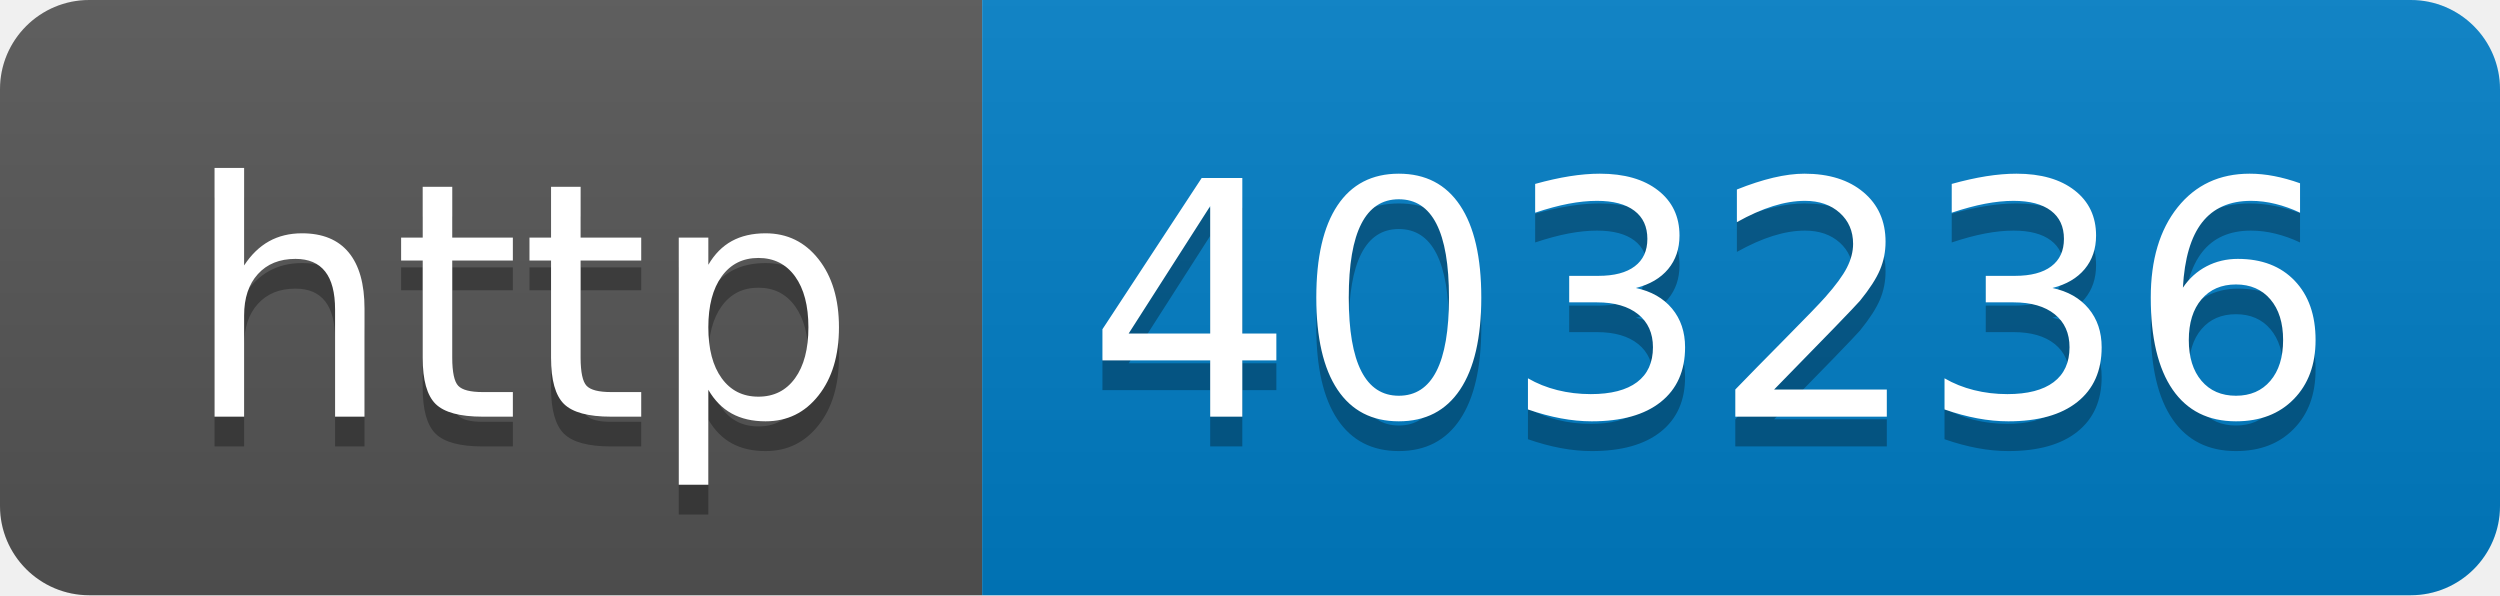
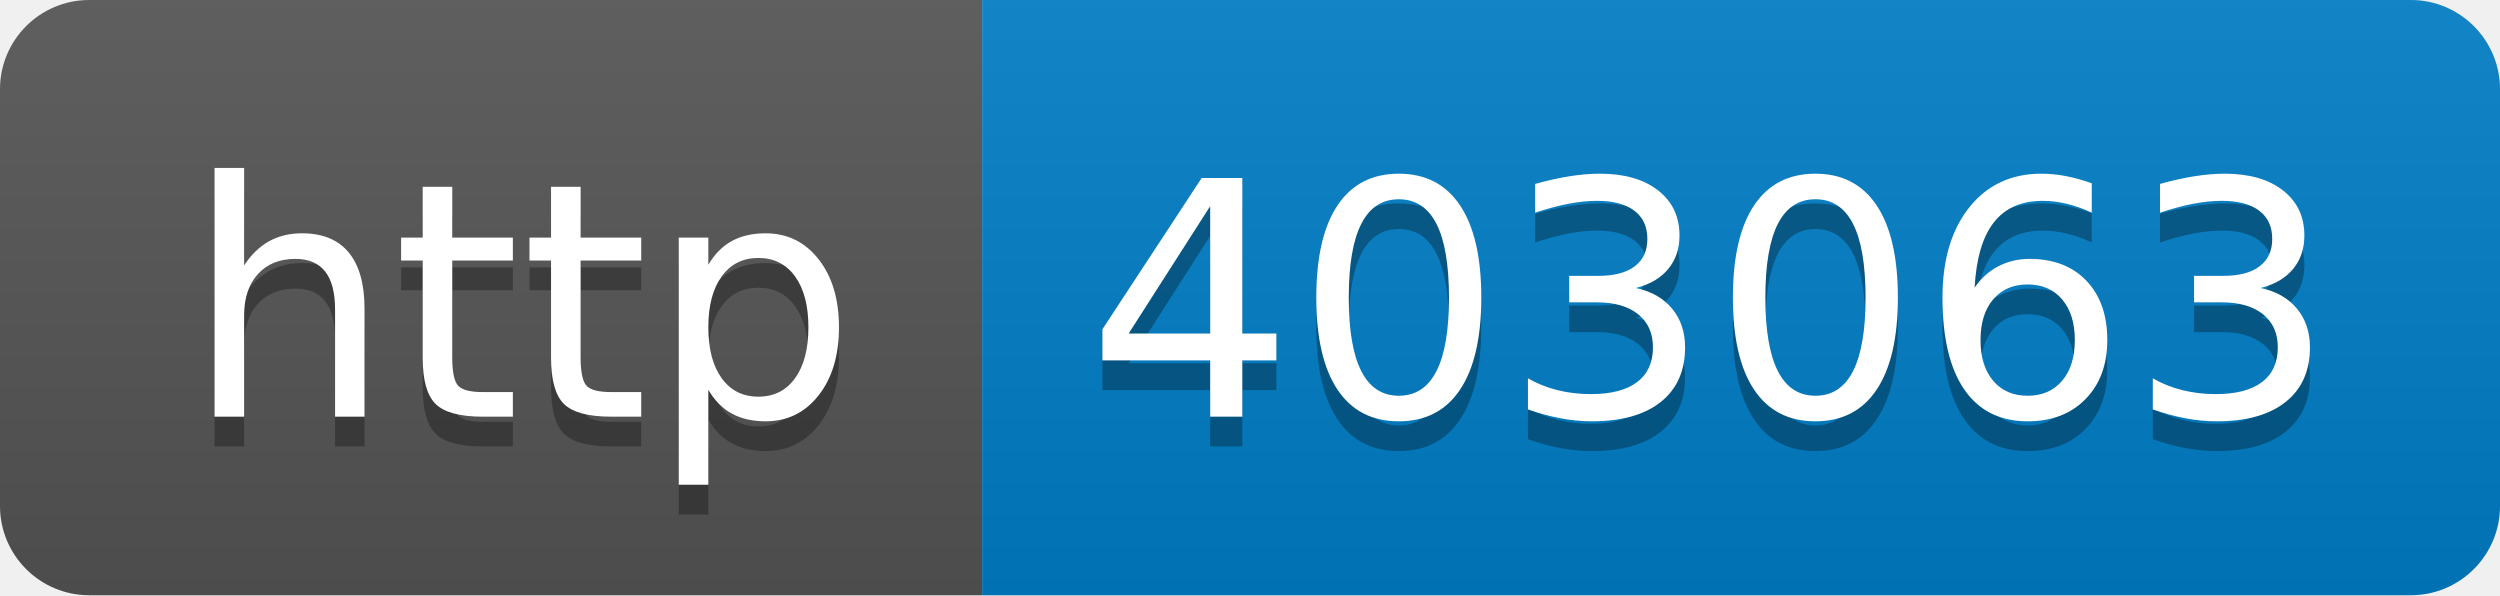
- <svg xmlns="http://www.w3.org/2000/svg" width="84" height="20" role="img" aria-label="http: 403236">
+ <svg xmlns="http://www.w3.org/2000/svg" width="84" height="20" role="img" aria-label="http: 403063">
  <linearGradient id="s" x2="0" y2="100%">
    <stop offset="0" stop-color="#bbb" stop-opacity=".1" />
    <stop offset="1" stop-opacity=".1" />
  </linearGradient>
  <clipPath id="r">
    <rect width="84" height="20" rx="3" fill="#fff" />
  </clipPath>
  <g clip-path="url(#r)">
    <rect width="33" height="20" fill="#555" />
    <rect x="33" width="51" height="20" fill="#007ec6" />
    <rect width="84" height="20" fill="url(#s)" />
  </g>
  <g fill="#fff" text-anchor="middle" font-family="Verdana,Geneva,DejaVu Sans,sans-serif" text-rendering="geometricPrecision" font-size="110">
    <text aria-hidden="true" x="175" y="150" fill="#010101" fill-opacity=".3" transform="scale(.1)" textLength="230">http</text>
    <text x="175" y="140" transform="scale(.1)" fill="#fff" textLength="230">http</text>
-     <text aria-hidden="true" x="575" y="150" fill="#010101" fill-opacity=".3" transform="scale(.1)" textLength="410">403236</text>
-     <text x="575" y="140" transform="scale(.1)" fill="#fff" textLength="410">403236</text>
+     <text aria-hidden="true" x="575" y="150" fill="#010101" fill-opacity=".3" transform="scale(.1)" textLength="410">403063</text>
+     <text x="575" y="140" transform="scale(.1)" fill="#fff" textLength="410">403063</text>
  </g>
</svg>
